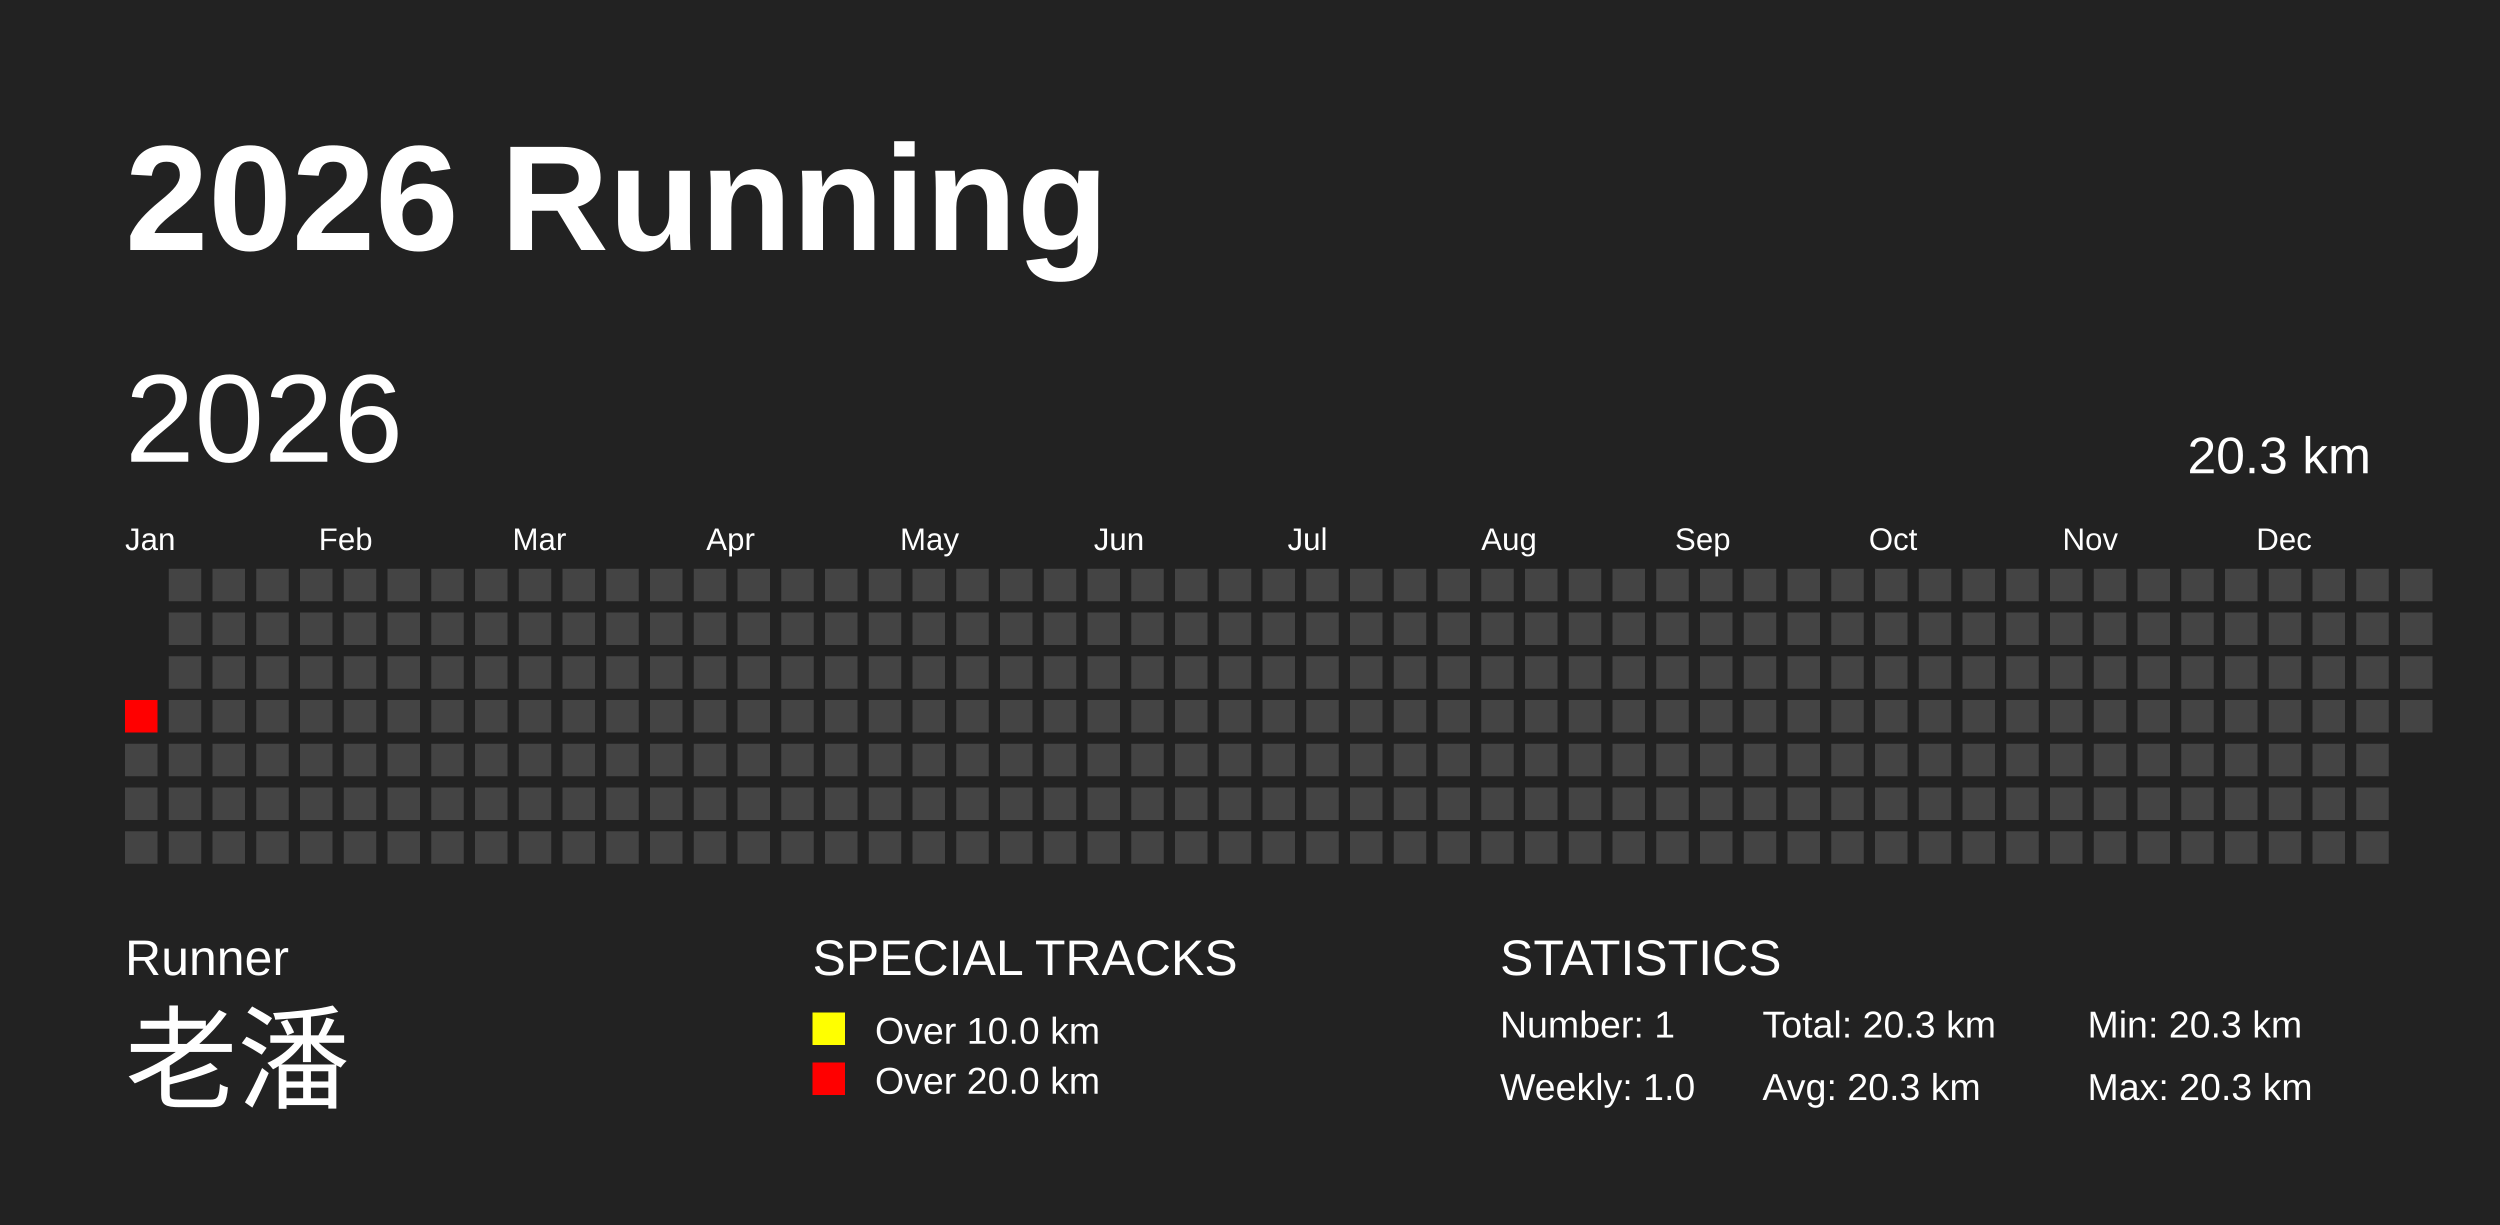
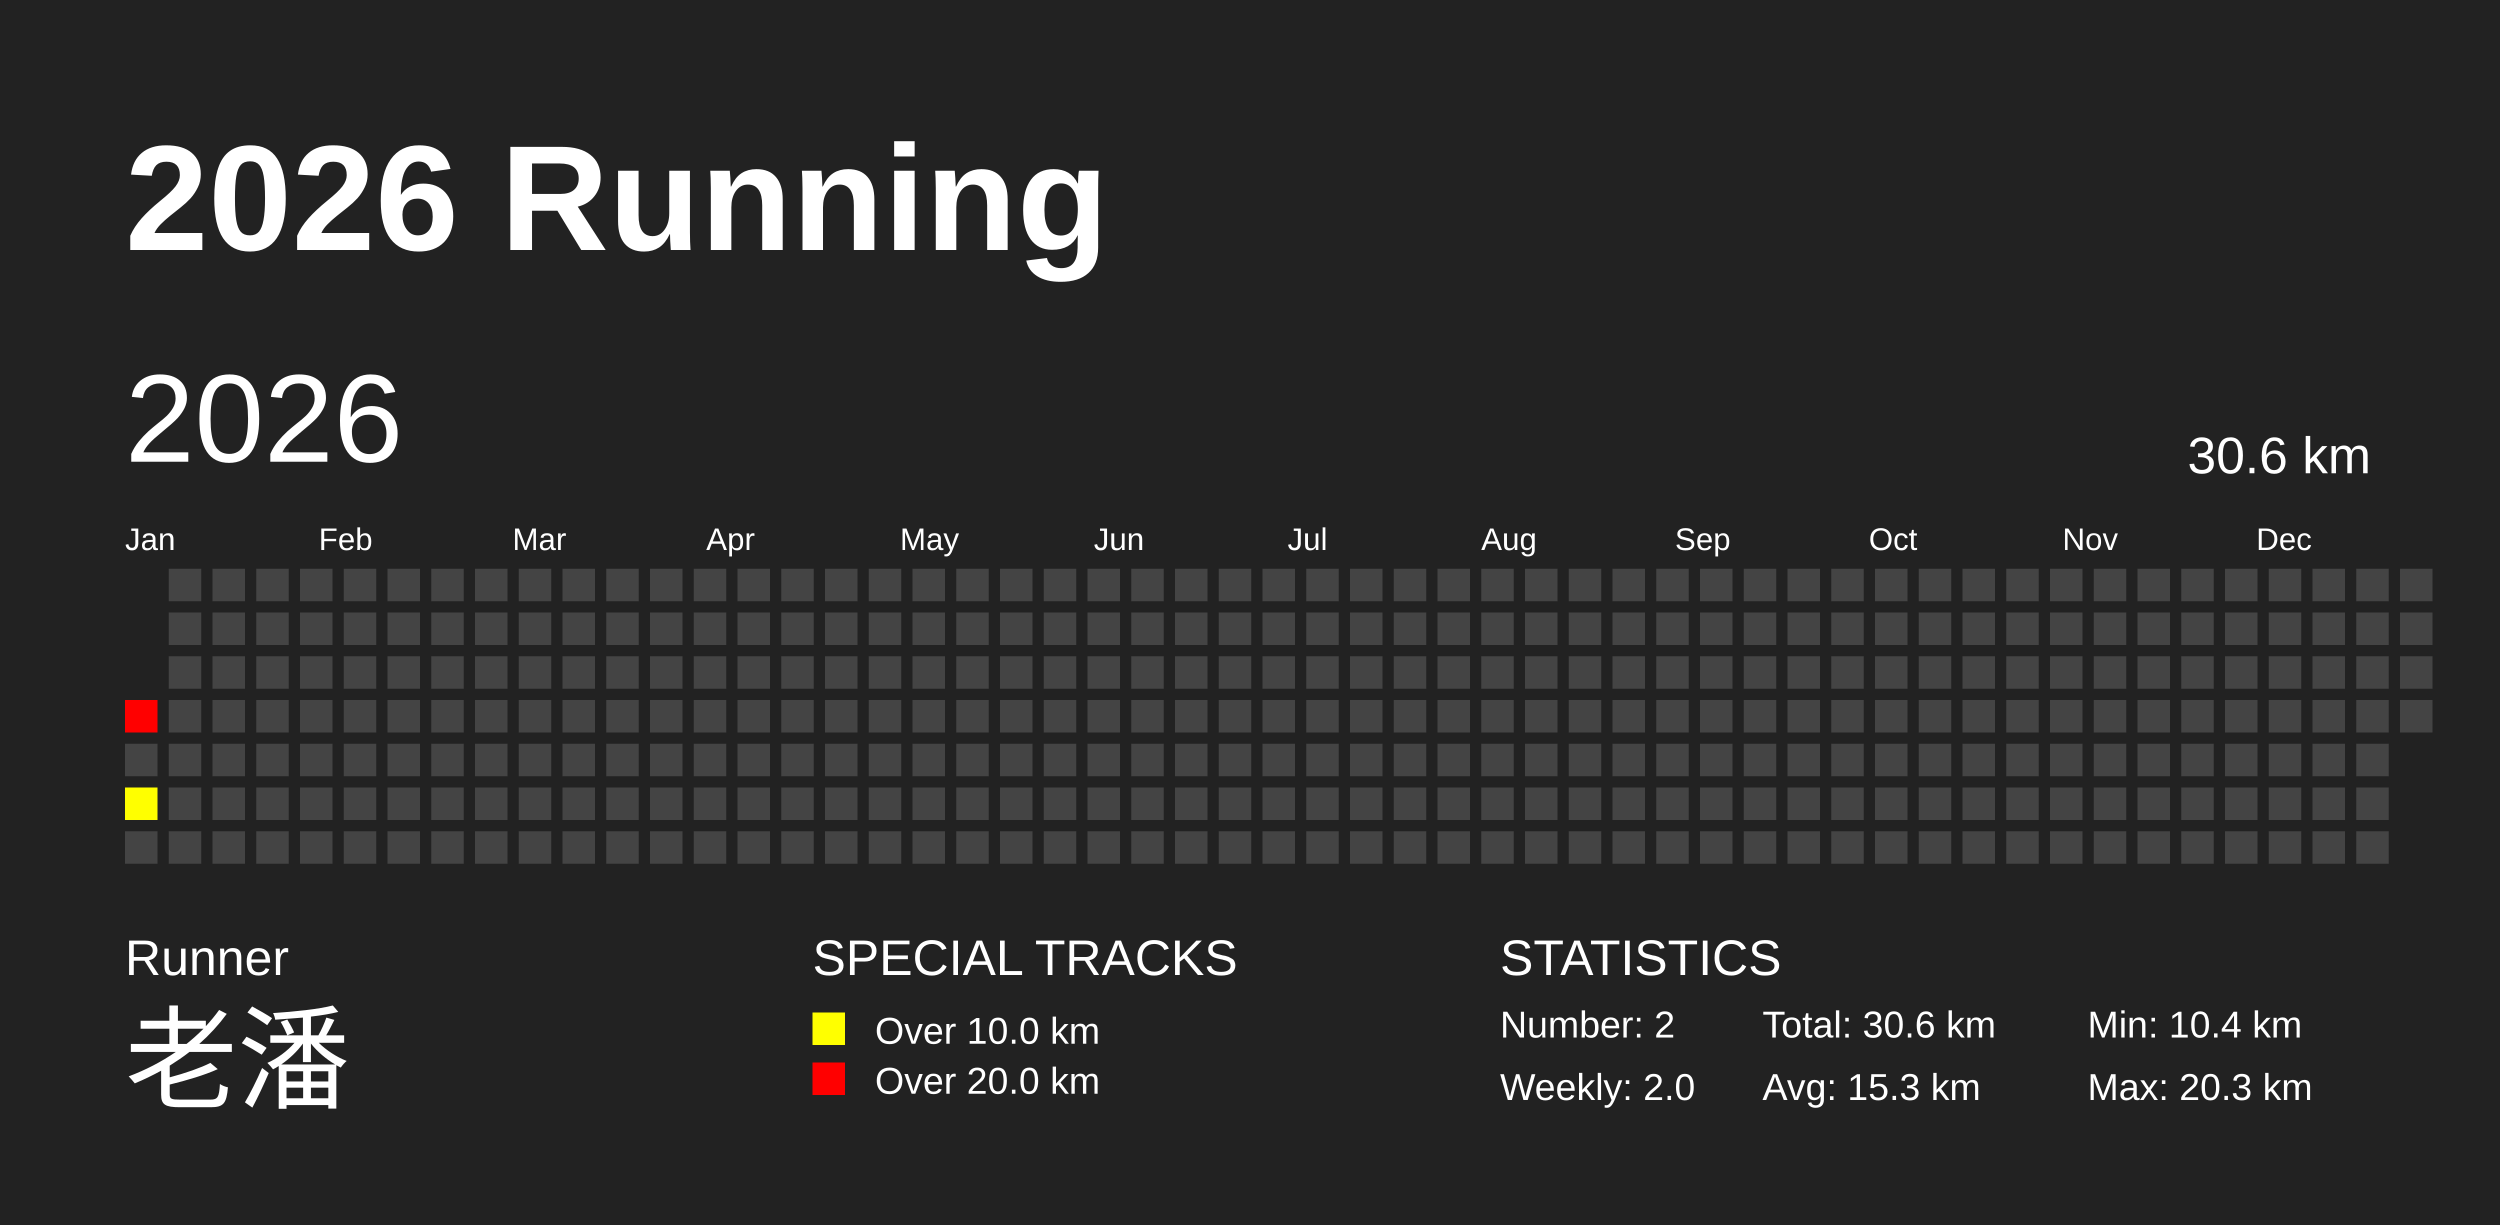
<svg xmlns="http://www.w3.org/2000/svg" baseProfile="full" height="98mm" version="1.1" viewBox="0,0,200,98" width="200mm">
  <defs />
  <rect fill="#222222" height="98" width="200" x="0" y="0" />
  <text fill="#FFFFFF" style="font-size:12px; font-family:Arial; font-weight:bold;" x="10" y="20">2026 Running</text>
  <text fill="#FFFFFF" style="font-size:4px; font-family:Arial" x="10" y="78">Runner</text>
  <text fill="#FFFFFF" style="font-size:9px; font-family:Arial" x="10" y="88">老潘</text>
  <text fill="#FFFFFF" style="font-size:4px; font-family:Arial" x="65" y="78">SPECIAL TRACKS</text>
  <rect fill="yellow" height="2.6" width="2.6" x="65" y="81" />
  <text fill="#FFFFFF" style="font-size:3px; font-family:Arial" x="70" y="83.5">Over 10.0 km</text>
  <rect fill="red" height="2.6" width="2.6" x="65" y="85" />
  <text fill="#FFFFFF" style="font-size:3px; font-family:Arial" x="70" y="87.5">Over 20.0 km</text>
  <text fill="#FFFFFF" style="font-size:4px; font-family:Arial" x="120" y="78">STATISTICS</text>
-   <text fill="#FFFFFF" style="font-size:3px; font-family:Arial" x="120" y="83">Number: 1</text>
-   <text fill="#FFFFFF" style="font-size:3px; font-family:Arial" x="120" y="88">Weekly: 1.0</text>
-   <text fill="#FFFFFF" style="font-size:3px; font-family:Arial" x="141" y="83">Total: 20.3 km</text>
-   <text fill="#FFFFFF" style="font-size:3px; font-family:Arial" x="141" y="88">Avg: 20.3 km</text>
-   <text fill="#FFFFFF" style="font-size:3px; font-family:Arial" x="167" y="83">Min: 20.3 km</text>
+   <text fill="#FFFFFF" style="font-size:3px; font-family:Arial" x="120" y="83">Number: 2</text>
+   <text fill="#FFFFFF" style="font-size:3px; font-family:Arial" x="120" y="88">Weekly: 2.0</text>
+   <text fill="#FFFFFF" style="font-size:3px; font-family:Arial" x="141" y="83">Total: 30.6 km</text>
+   <text fill="#FFFFFF" style="font-size:3px; font-family:Arial" x="141" y="88">Avg: 15.3 km</text>
+   <text fill="#FFFFFF" style="font-size:3px; font-family:Arial" x="167" y="83">Min: 10.4 km</text>
  <text fill="#FFFFFF" style="font-size:3px; font-family:Arial" x="167" y="88">Max: 20.3 km</text>
  <text dominant-baseline="hanging" fill="#FFFFFF" style="font-size:10.0px; font-family:Arial;" x="10" y="30">2026</text>
-   <text dominant-baseline="hanging" fill="#FFFFFF" style="font-size:4.125px; font-family:Arial;" x="175" y="35">20.3 km</text>
+   <text dominant-baseline="hanging" fill="#FFFFFF" style="font-size:4.125px; font-family:Arial;" x="175" y="35">30.6 km</text>
  <text fill="#FFFFFF" style="font-size:2.5px; font-family:Arial" x="10.0" y="44">Jan</text>
  <text fill="#FFFFFF" style="font-size:2.5px; font-family:Arial" x="25.5" y="44">Feb</text>
  <text fill="#FFFFFF" style="font-size:2.5px; font-family:Arial" x="41.0" y="44">Mar</text>
  <text fill="#FFFFFF" style="font-size:2.5px; font-family:Arial" x="56.5" y="44">Apr</text>
  <text fill="#FFFFFF" style="font-size:2.5px; font-family:Arial" x="72.0" y="44">May</text>
  <text fill="#FFFFFF" style="font-size:2.5px; font-family:Arial" x="87.5" y="44">Jun</text>
  <text fill="#FFFFFF" style="font-size:2.5px; font-family:Arial" x="103.0" y="44">Jul</text>
  <text fill="#FFFFFF" style="font-size:2.5px; font-family:Arial" x="118.5" y="44">Aug</text>
  <text fill="#FFFFFF" style="font-size:2.5px; font-family:Arial" x="134.0" y="44">Sep</text>
  <text fill="#FFFFFF" style="font-size:2.5px; font-family:Arial" x="149.5" y="44">Oct</text>
  <text fill="#FFFFFF" style="font-size:2.5px; font-family:Arial" x="165.0" y="44">Nov</text>
  <text fill="#FFFFFF" style="font-size:2.5px; font-family:Arial" x="180.5" y="44">Dec</text>
  <rect fill="red" height="2.6" width="2.6" x="10.0" y="56.0" />
  <rect fill="#444444" height="2.6" width="2.6" x="10.0" y="59.5" />
-   <rect fill="#444444" height="2.6" width="2.6" x="10.0" y="63.0" />
+   <rect fill="#ffff00" height="2.6" width="2.6" x="10.0" y="63.0" />
  <rect fill="#444444" height="2.6" width="2.6" x="10.0" y="66.5" />
  <rect fill="#444444" height="2.6" width="2.6" x="13.5" y="45.5" />
  <rect fill="#444444" height="2.6" width="2.6" x="13.5" y="49.0" />
  <rect fill="#444444" height="2.6" width="2.6" x="13.5" y="52.5" />
  <rect fill="#444444" height="2.6" width="2.6" x="13.5" y="56.0" />
  <rect fill="#444444" height="2.6" width="2.6" x="13.5" y="59.5" />
  <rect fill="#444444" height="2.6" width="2.6" x="13.5" y="63.0" />
  <rect fill="#444444" height="2.6" width="2.6" x="13.5" y="66.5" />
  <rect fill="#444444" height="2.6" width="2.6" x="17.0" y="45.5" />
  <rect fill="#444444" height="2.6" width="2.6" x="17.0" y="49.0" />
  <rect fill="#444444" height="2.6" width="2.6" x="17.0" y="52.5" />
  <rect fill="#444444" height="2.6" width="2.6" x="17.0" y="56.0" />
  <rect fill="#444444" height="2.6" width="2.6" x="17.0" y="59.5" />
  <rect fill="#444444" height="2.6" width="2.6" x="17.0" y="63.0" />
  <rect fill="#444444" height="2.6" width="2.6" x="17.0" y="66.5" />
  <rect fill="#444444" height="2.6" width="2.6" x="20.5" y="45.5" />
  <rect fill="#444444" height="2.6" width="2.6" x="20.5" y="49.0" />
  <rect fill="#444444" height="2.6" width="2.6" x="20.5" y="52.5" />
  <rect fill="#444444" height="2.6" width="2.6" x="20.5" y="56.0" />
  <rect fill="#444444" height="2.6" width="2.6" x="20.5" y="59.5" />
  <rect fill="#444444" height="2.6" width="2.6" x="20.5" y="63.0" />
  <rect fill="#444444" height="2.6" width="2.6" x="20.5" y="66.5" />
  <rect fill="#444444" height="2.6" width="2.6" x="24.0" y="45.5" />
  <rect fill="#444444" height="2.6" width="2.6" x="24.0" y="49.0" />
  <rect fill="#444444" height="2.6" width="2.6" x="24.0" y="52.5" />
  <rect fill="#444444" height="2.6" width="2.6" x="24.0" y="56.0" />
  <rect fill="#444444" height="2.6" width="2.6" x="24.0" y="59.5" />
  <rect fill="#444444" height="2.6" width="2.6" x="24.0" y="63.0" />
  <rect fill="#444444" height="2.6" width="2.6" x="24.0" y="66.5" />
  <rect fill="#444444" height="2.6" width="2.6" x="27.5" y="45.5" />
  <rect fill="#444444" height="2.6" width="2.6" x="27.5" y="49.0" />
  <rect fill="#444444" height="2.6" width="2.6" x="27.5" y="52.5" />
  <rect fill="#444444" height="2.6" width="2.6" x="27.5" y="56.0" />
  <rect fill="#444444" height="2.6" width="2.6" x="27.5" y="59.5" />
  <rect fill="#444444" height="2.6" width="2.6" x="27.5" y="63.0" />
  <rect fill="#444444" height="2.6" width="2.6" x="27.5" y="66.5" />
  <rect fill="#444444" height="2.6" width="2.6" x="31.0" y="45.5" />
  <rect fill="#444444" height="2.6" width="2.6" x="31.0" y="49.0" />
  <rect fill="#444444" height="2.6" width="2.6" x="31.0" y="52.5" />
  <rect fill="#444444" height="2.6" width="2.6" x="31.0" y="56.0" />
  <rect fill="#444444" height="2.6" width="2.6" x="31.0" y="59.5" />
  <rect fill="#444444" height="2.6" width="2.6" x="31.0" y="63.0" />
  <rect fill="#444444" height="2.6" width="2.6" x="31.0" y="66.5" />
  <rect fill="#444444" height="2.6" width="2.6" x="34.5" y="45.5" />
  <rect fill="#444444" height="2.6" width="2.6" x="34.5" y="49.0" />
  <rect fill="#444444" height="2.6" width="2.6" x="34.5" y="52.5" />
  <rect fill="#444444" height="2.6" width="2.6" x="34.5" y="56.0" />
  <rect fill="#444444" height="2.6" width="2.6" x="34.5" y="59.5" />
  <rect fill="#444444" height="2.6" width="2.6" x="34.5" y="63.0" />
  <rect fill="#444444" height="2.6" width="2.6" x="34.5" y="66.5" />
  <rect fill="#444444" height="2.6" width="2.6" x="38.0" y="45.5" />
  <rect fill="#444444" height="2.6" width="2.6" x="38.0" y="49.0" />
  <rect fill="#444444" height="2.6" width="2.6" x="38.0" y="52.5" />
  <rect fill="#444444" height="2.6" width="2.6" x="38.0" y="56.0" />
  <rect fill="#444444" height="2.6" width="2.6" x="38.0" y="59.5" />
  <rect fill="#444444" height="2.6" width="2.6" x="38.0" y="63.0" />
  <rect fill="#444444" height="2.6" width="2.6" x="38.0" y="66.5" />
  <rect fill="#444444" height="2.6" width="2.6" x="41.5" y="45.5" />
  <rect fill="#444444" height="2.6" width="2.6" x="41.5" y="49.0" />
  <rect fill="#444444" height="2.6" width="2.6" x="41.5" y="52.5" />
  <rect fill="#444444" height="2.6" width="2.6" x="41.5" y="56.0" />
  <rect fill="#444444" height="2.6" width="2.6" x="41.5" y="59.5" />
  <rect fill="#444444" height="2.6" width="2.6" x="41.5" y="63.0" />
  <rect fill="#444444" height="2.6" width="2.6" x="41.5" y="66.5" />
  <rect fill="#444444" height="2.6" width="2.6" x="45.0" y="45.5" />
  <rect fill="#444444" height="2.6" width="2.6" x="45.0" y="49.0" />
  <rect fill="#444444" height="2.6" width="2.6" x="45.0" y="52.5" />
  <rect fill="#444444" height="2.6" width="2.6" x="45.0" y="56.0" />
  <rect fill="#444444" height="2.6" width="2.6" x="45.0" y="59.5" />
  <rect fill="#444444" height="2.6" width="2.6" x="45.0" y="63.0" />
  <rect fill="#444444" height="2.6" width="2.6" x="45.0" y="66.5" />
  <rect fill="#444444" height="2.6" width="2.6" x="48.5" y="45.5" />
  <rect fill="#444444" height="2.6" width="2.6" x="48.5" y="49.0" />
  <rect fill="#444444" height="2.6" width="2.6" x="48.5" y="52.5" />
  <rect fill="#444444" height="2.6" width="2.6" x="48.5" y="56.0" />
  <rect fill="#444444" height="2.6" width="2.6" x="48.5" y="59.5" />
  <rect fill="#444444" height="2.6" width="2.6" x="48.5" y="63.0" />
  <rect fill="#444444" height="2.6" width="2.6" x="48.5" y="66.5" />
  <rect fill="#444444" height="2.6" width="2.6" x="52.0" y="45.5" />
  <rect fill="#444444" height="2.6" width="2.6" x="52.0" y="49.0" />
  <rect fill="#444444" height="2.6" width="2.6" x="52.0" y="52.5" />
  <rect fill="#444444" height="2.6" width="2.6" x="52.0" y="56.0" />
  <rect fill="#444444" height="2.6" width="2.6" x="52.0" y="59.5" />
  <rect fill="#444444" height="2.6" width="2.6" x="52.0" y="63.0" />
  <rect fill="#444444" height="2.6" width="2.6" x="52.0" y="66.5" />
  <rect fill="#444444" height="2.6" width="2.6" x="55.5" y="45.5" />
  <rect fill="#444444" height="2.6" width="2.6" x="55.5" y="49.0" />
  <rect fill="#444444" height="2.6" width="2.6" x="55.5" y="52.5" />
  <rect fill="#444444" height="2.6" width="2.6" x="55.5" y="56.0" />
  <rect fill="#444444" height="2.6" width="2.6" x="55.5" y="59.5" />
  <rect fill="#444444" height="2.6" width="2.6" x="55.5" y="63.0" />
  <rect fill="#444444" height="2.6" width="2.6" x="55.5" y="66.5" />
  <rect fill="#444444" height="2.6" width="2.6" x="59.0" y="45.5" />
  <rect fill="#444444" height="2.6" width="2.6" x="59.0" y="49.0" />
  <rect fill="#444444" height="2.6" width="2.6" x="59.0" y="52.5" />
  <rect fill="#444444" height="2.6" width="2.6" x="59.0" y="56.0" />
  <rect fill="#444444" height="2.6" width="2.6" x="59.0" y="59.5" />
  <rect fill="#444444" height="2.6" width="2.6" x="59.0" y="63.0" />
  <rect fill="#444444" height="2.6" width="2.6" x="59.0" y="66.5" />
  <rect fill="#444444" height="2.6" width="2.6" x="62.5" y="45.5" />
  <rect fill="#444444" height="2.6" width="2.6" x="62.5" y="49.0" />
  <rect fill="#444444" height="2.6" width="2.6" x="62.5" y="52.5" />
  <rect fill="#444444" height="2.6" width="2.6" x="62.5" y="56.0" />
  <rect fill="#444444" height="2.6" width="2.6" x="62.5" y="59.5" />
  <rect fill="#444444" height="2.6" width="2.6" x="62.5" y="63.0" />
  <rect fill="#444444" height="2.6" width="2.6" x="62.5" y="66.5" />
  <rect fill="#444444" height="2.6" width="2.6" x="66.0" y="45.5" />
  <rect fill="#444444" height="2.6" width="2.6" x="66.0" y="49.0" />
  <rect fill="#444444" height="2.6" width="2.6" x="66.0" y="52.5" />
  <rect fill="#444444" height="2.6" width="2.6" x="66.0" y="56.0" />
  <rect fill="#444444" height="2.6" width="2.6" x="66.0" y="59.5" />
  <rect fill="#444444" height="2.6" width="2.6" x="66.0" y="63.0" />
  <rect fill="#444444" height="2.6" width="2.6" x="66.0" y="66.5" />
  <rect fill="#444444" height="2.6" width="2.6" x="69.5" y="45.5" />
  <rect fill="#444444" height="2.6" width="2.6" x="69.5" y="49.0" />
  <rect fill="#444444" height="2.6" width="2.6" x="69.5" y="52.5" />
  <rect fill="#444444" height="2.6" width="2.6" x="69.5" y="56.0" />
  <rect fill="#444444" height="2.6" width="2.6" x="69.5" y="59.5" />
  <rect fill="#444444" height="2.6" width="2.6" x="69.5" y="63.0" />
  <rect fill="#444444" height="2.6" width="2.6" x="69.5" y="66.5" />
  <rect fill="#444444" height="2.6" width="2.6" x="73.0" y="45.5" />
  <rect fill="#444444" height="2.6" width="2.6" x="73.0" y="49.0" />
  <rect fill="#444444" height="2.6" width="2.6" x="73.0" y="52.5" />
  <rect fill="#444444" height="2.6" width="2.6" x="73.0" y="56.0" />
  <rect fill="#444444" height="2.6" width="2.6" x="73.0" y="59.5" />
  <rect fill="#444444" height="2.6" width="2.6" x="73.0" y="63.0" />
  <rect fill="#444444" height="2.6" width="2.6" x="73.0" y="66.5" />
  <rect fill="#444444" height="2.6" width="2.6" x="76.5" y="45.5" />
  <rect fill="#444444" height="2.6" width="2.6" x="76.5" y="49.0" />
  <rect fill="#444444" height="2.6" width="2.6" x="76.5" y="52.5" />
  <rect fill="#444444" height="2.6" width="2.6" x="76.5" y="56.0" />
  <rect fill="#444444" height="2.6" width="2.6" x="76.5" y="59.5" />
  <rect fill="#444444" height="2.6" width="2.6" x="76.5" y="63.0" />
  <rect fill="#444444" height="2.6" width="2.6" x="76.5" y="66.5" />
  <rect fill="#444444" height="2.6" width="2.6" x="80.0" y="45.5" />
  <rect fill="#444444" height="2.6" width="2.6" x="80.0" y="49.0" />
  <rect fill="#444444" height="2.6" width="2.6" x="80.0" y="52.5" />
  <rect fill="#444444" height="2.6" width="2.6" x="80.0" y="56.0" />
  <rect fill="#444444" height="2.6" width="2.6" x="80.0" y="59.5" />
  <rect fill="#444444" height="2.6" width="2.6" x="80.0" y="63.0" />
  <rect fill="#444444" height="2.6" width="2.6" x="80.0" y="66.5" />
  <rect fill="#444444" height="2.6" width="2.6" x="83.5" y="45.5" />
  <rect fill="#444444" height="2.6" width="2.6" x="83.5" y="49.0" />
  <rect fill="#444444" height="2.6" width="2.6" x="83.5" y="52.5" />
  <rect fill="#444444" height="2.6" width="2.6" x="83.5" y="56.0" />
  <rect fill="#444444" height="2.6" width="2.6" x="83.5" y="59.5" />
  <rect fill="#444444" height="2.6" width="2.6" x="83.5" y="63.0" />
  <rect fill="#444444" height="2.6" width="2.6" x="83.5" y="66.5" />
  <rect fill="#444444" height="2.6" width="2.6" x="87.0" y="45.5" />
  <rect fill="#444444" height="2.6" width="2.6" x="87.0" y="49.0" />
  <rect fill="#444444" height="2.6" width="2.6" x="87.0" y="52.5" />
  <rect fill="#444444" height="2.6" width="2.6" x="87.0" y="56.0" />
  <rect fill="#444444" height="2.6" width="2.6" x="87.0" y="59.5" />
  <rect fill="#444444" height="2.6" width="2.6" x="87.0" y="63.0" />
  <rect fill="#444444" height="2.6" width="2.6" x="87.0" y="66.5" />
  <rect fill="#444444" height="2.6" width="2.6" x="90.5" y="45.5" />
  <rect fill="#444444" height="2.6" width="2.6" x="90.5" y="49.0" />
  <rect fill="#444444" height="2.6" width="2.6" x="90.5" y="52.5" />
  <rect fill="#444444" height="2.6" width="2.6" x="90.5" y="56.0" />
  <rect fill="#444444" height="2.6" width="2.6" x="90.5" y="59.5" />
  <rect fill="#444444" height="2.6" width="2.6" x="90.5" y="63.0" />
  <rect fill="#444444" height="2.6" width="2.6" x="90.5" y="66.5" />
  <rect fill="#444444" height="2.6" width="2.6" x="94.0" y="45.5" />
  <rect fill="#444444" height="2.6" width="2.6" x="94.0" y="49.0" />
  <rect fill="#444444" height="2.6" width="2.6" x="94.0" y="52.5" />
  <rect fill="#444444" height="2.6" width="2.6" x="94.0" y="56.0" />
  <rect fill="#444444" height="2.6" width="2.6" x="94.0" y="59.5" />
  <rect fill="#444444" height="2.6" width="2.6" x="94.0" y="63.0" />
  <rect fill="#444444" height="2.6" width="2.6" x="94.0" y="66.5" />
  <rect fill="#444444" height="2.6" width="2.6" x="97.5" y="45.5" />
  <rect fill="#444444" height="2.6" width="2.6" x="97.5" y="49.0" />
  <rect fill="#444444" height="2.6" width="2.6" x="97.5" y="52.5" />
  <rect fill="#444444" height="2.6" width="2.6" x="97.5" y="56.0" />
  <rect fill="#444444" height="2.6" width="2.6" x="97.5" y="59.5" />
  <rect fill="#444444" height="2.6" width="2.6" x="97.5" y="63.0" />
  <rect fill="#444444" height="2.6" width="2.6" x="97.5" y="66.5" />
  <rect fill="#444444" height="2.6" width="2.6" x="101.0" y="45.5" />
  <rect fill="#444444" height="2.6" width="2.6" x="101.0" y="49.0" />
  <rect fill="#444444" height="2.6" width="2.6" x="101.0" y="52.5" />
  <rect fill="#444444" height="2.6" width="2.6" x="101.0" y="56.0" />
  <rect fill="#444444" height="2.6" width="2.6" x="101.0" y="59.5" />
  <rect fill="#444444" height="2.6" width="2.6" x="101.0" y="63.0" />
  <rect fill="#444444" height="2.6" width="2.6" x="101.0" y="66.5" />
  <rect fill="#444444" height="2.6" width="2.6" x="104.5" y="45.5" />
  <rect fill="#444444" height="2.6" width="2.6" x="104.5" y="49.0" />
  <rect fill="#444444" height="2.6" width="2.6" x="104.5" y="52.5" />
  <rect fill="#444444" height="2.6" width="2.6" x="104.5" y="56.0" />
  <rect fill="#444444" height="2.6" width="2.6" x="104.5" y="59.5" />
  <rect fill="#444444" height="2.6" width="2.6" x="104.5" y="63.0" />
  <rect fill="#444444" height="2.6" width="2.6" x="104.5" y="66.5" />
  <rect fill="#444444" height="2.6" width="2.6" x="108.0" y="45.5" />
  <rect fill="#444444" height="2.6" width="2.6" x="108.0" y="49.0" />
  <rect fill="#444444" height="2.6" width="2.6" x="108.0" y="52.5" />
  <rect fill="#444444" height="2.6" width="2.6" x="108.0" y="56.0" />
  <rect fill="#444444" height="2.6" width="2.6" x="108.0" y="59.5" />
  <rect fill="#444444" height="2.6" width="2.6" x="108.0" y="63.0" />
  <rect fill="#444444" height="2.6" width="2.6" x="108.0" y="66.5" />
  <rect fill="#444444" height="2.6" width="2.6" x="111.5" y="45.5" />
  <rect fill="#444444" height="2.6" width="2.6" x="111.5" y="49.0" />
  <rect fill="#444444" height="2.6" width="2.6" x="111.5" y="52.5" />
  <rect fill="#444444" height="2.6" width="2.6" x="111.5" y="56.0" />
  <rect fill="#444444" height="2.6" width="2.6" x="111.5" y="59.5" />
  <rect fill="#444444" height="2.6" width="2.6" x="111.5" y="63.0" />
  <rect fill="#444444" height="2.6" width="2.6" x="111.5" y="66.5" />
  <rect fill="#444444" height="2.6" width="2.6" x="115.0" y="45.5" />
  <rect fill="#444444" height="2.6" width="2.6" x="115.0" y="49.0" />
  <rect fill="#444444" height="2.6" width="2.6" x="115.0" y="52.5" />
  <rect fill="#444444" height="2.6" width="2.6" x="115.0" y="56.0" />
  <rect fill="#444444" height="2.6" width="2.6" x="115.0" y="59.5" />
  <rect fill="#444444" height="2.6" width="2.6" x="115.0" y="63.0" />
  <rect fill="#444444" height="2.6" width="2.6" x="115.0" y="66.5" />
  <rect fill="#444444" height="2.6" width="2.6" x="118.5" y="45.5" />
  <rect fill="#444444" height="2.6" width="2.6" x="118.5" y="49.0" />
  <rect fill="#444444" height="2.6" width="2.6" x="118.5" y="52.5" />
  <rect fill="#444444" height="2.6" width="2.6" x="118.5" y="56.0" />
  <rect fill="#444444" height="2.6" width="2.6" x="118.5" y="59.5" />
  <rect fill="#444444" height="2.6" width="2.6" x="118.5" y="63.0" />
  <rect fill="#444444" height="2.6" width="2.6" x="118.5" y="66.5" />
  <rect fill="#444444" height="2.6" width="2.6" x="122.0" y="45.5" />
  <rect fill="#444444" height="2.6" width="2.6" x="122.0" y="49.0" />
  <rect fill="#444444" height="2.6" width="2.6" x="122.0" y="52.5" />
  <rect fill="#444444" height="2.6" width="2.6" x="122.0" y="56.0" />
  <rect fill="#444444" height="2.6" width="2.6" x="122.0" y="59.5" />
  <rect fill="#444444" height="2.6" width="2.6" x="122.0" y="63.0" />
  <rect fill="#444444" height="2.6" width="2.6" x="122.0" y="66.5" />
  <rect fill="#444444" height="2.6" width="2.6" x="125.5" y="45.5" />
  <rect fill="#444444" height="2.6" width="2.6" x="125.5" y="49.0" />
  <rect fill="#444444" height="2.6" width="2.6" x="125.5" y="52.5" />
  <rect fill="#444444" height="2.6" width="2.6" x="125.5" y="56.0" />
  <rect fill="#444444" height="2.6" width="2.6" x="125.5" y="59.5" />
  <rect fill="#444444" height="2.6" width="2.6" x="125.5" y="63.0" />
  <rect fill="#444444" height="2.6" width="2.6" x="125.5" y="66.5" />
  <rect fill="#444444" height="2.6" width="2.6" x="129.0" y="45.5" />
  <rect fill="#444444" height="2.6" width="2.6" x="129.0" y="49.0" />
  <rect fill="#444444" height="2.6" width="2.6" x="129.0" y="52.5" />
  <rect fill="#444444" height="2.6" width="2.6" x="129.0" y="56.0" />
  <rect fill="#444444" height="2.6" width="2.6" x="129.0" y="59.5" />
  <rect fill="#444444" height="2.6" width="2.6" x="129.0" y="63.0" />
  <rect fill="#444444" height="2.6" width="2.6" x="129.0" y="66.5" />
  <rect fill="#444444" height="2.6" width="2.6" x="132.5" y="45.5" />
  <rect fill="#444444" height="2.6" width="2.6" x="132.5" y="49.0" />
  <rect fill="#444444" height="2.6" width="2.6" x="132.5" y="52.5" />
  <rect fill="#444444" height="2.6" width="2.6" x="132.5" y="56.0" />
  <rect fill="#444444" height="2.6" width="2.6" x="132.5" y="59.5" />
  <rect fill="#444444" height="2.6" width="2.6" x="132.5" y="63.0" />
  <rect fill="#444444" height="2.6" width="2.6" x="132.5" y="66.5" />
  <rect fill="#444444" height="2.6" width="2.6" x="136.0" y="45.5" />
  <rect fill="#444444" height="2.6" width="2.6" x="136.0" y="49.0" />
  <rect fill="#444444" height="2.6" width="2.6" x="136.0" y="52.5" />
  <rect fill="#444444" height="2.6" width="2.6" x="136.0" y="56.0" />
  <rect fill="#444444" height="2.6" width="2.6" x="136.0" y="59.5" />
  <rect fill="#444444" height="2.6" width="2.6" x="136.0" y="63.0" />
  <rect fill="#444444" height="2.6" width="2.6" x="136.0" y="66.5" />
  <rect fill="#444444" height="2.6" width="2.6" x="139.5" y="45.5" />
  <rect fill="#444444" height="2.6" width="2.6" x="139.5" y="49.0" />
  <rect fill="#444444" height="2.6" width="2.6" x="139.5" y="52.5" />
  <rect fill="#444444" height="2.6" width="2.6" x="139.5" y="56.0" />
  <rect fill="#444444" height="2.6" width="2.6" x="139.5" y="59.5" />
  <rect fill="#444444" height="2.6" width="2.6" x="139.5" y="63.0" />
  <rect fill="#444444" height="2.6" width="2.6" x="139.5" y="66.5" />
  <rect fill="#444444" height="2.6" width="2.6" x="143.0" y="45.5" />
  <rect fill="#444444" height="2.6" width="2.6" x="143.0" y="49.0" />
  <rect fill="#444444" height="2.6" width="2.6" x="143.0" y="52.5" />
  <rect fill="#444444" height="2.6" width="2.6" x="143.0" y="56.0" />
  <rect fill="#444444" height="2.6" width="2.6" x="143.0" y="59.5" />
  <rect fill="#444444" height="2.6" width="2.6" x="143.0" y="63.0" />
  <rect fill="#444444" height="2.6" width="2.6" x="143.0" y="66.5" />
  <rect fill="#444444" height="2.6" width="2.6" x="146.5" y="45.5" />
  <rect fill="#444444" height="2.6" width="2.6" x="146.5" y="49.0" />
  <rect fill="#444444" height="2.6" width="2.6" x="146.5" y="52.5" />
  <rect fill="#444444" height="2.6" width="2.6" x="146.5" y="56.0" />
  <rect fill="#444444" height="2.6" width="2.6" x="146.5" y="59.5" />
  <rect fill="#444444" height="2.6" width="2.6" x="146.5" y="63.0" />
  <rect fill="#444444" height="2.6" width="2.6" x="146.5" y="66.5" />
  <rect fill="#444444" height="2.6" width="2.6" x="150.0" y="45.5" />
  <rect fill="#444444" height="2.6" width="2.6" x="150.0" y="49.0" />
  <rect fill="#444444" height="2.6" width="2.6" x="150.0" y="52.5" />
  <rect fill="#444444" height="2.6" width="2.6" x="150.0" y="56.0" />
  <rect fill="#444444" height="2.6" width="2.6" x="150.0" y="59.5" />
  <rect fill="#444444" height="2.6" width="2.6" x="150.0" y="63.0" />
  <rect fill="#444444" height="2.6" width="2.6" x="150.0" y="66.5" />
  <rect fill="#444444" height="2.6" width="2.6" x="153.5" y="45.5" />
  <rect fill="#444444" height="2.6" width="2.6" x="153.5" y="49.0" />
  <rect fill="#444444" height="2.6" width="2.6" x="153.5" y="52.5" />
  <rect fill="#444444" height="2.6" width="2.6" x="153.5" y="56.0" />
  <rect fill="#444444" height="2.6" width="2.6" x="153.5" y="59.5" />
  <rect fill="#444444" height="2.6" width="2.6" x="153.5" y="63.0" />
  <rect fill="#444444" height="2.6" width="2.6" x="153.5" y="66.5" />
  <rect fill="#444444" height="2.6" width="2.6" x="157.0" y="45.5" />
  <rect fill="#444444" height="2.6" width="2.6" x="157.0" y="49.0" />
  <rect fill="#444444" height="2.6" width="2.6" x="157.0" y="52.5" />
  <rect fill="#444444" height="2.6" width="2.6" x="157.0" y="56.0" />
  <rect fill="#444444" height="2.6" width="2.6" x="157.0" y="59.5" />
  <rect fill="#444444" height="2.6" width="2.6" x="157.0" y="63.0" />
  <rect fill="#444444" height="2.6" width="2.6" x="157.0" y="66.5" />
  <rect fill="#444444" height="2.6" width="2.6" x="160.5" y="45.5" />
  <rect fill="#444444" height="2.6" width="2.6" x="160.5" y="49.0" />
  <rect fill="#444444" height="2.6" width="2.6" x="160.5" y="52.5" />
  <rect fill="#444444" height="2.6" width="2.6" x="160.5" y="56.0" />
  <rect fill="#444444" height="2.6" width="2.6" x="160.5" y="59.5" />
  <rect fill="#444444" height="2.6" width="2.6" x="160.5" y="63.0" />
  <rect fill="#444444" height="2.6" width="2.6" x="160.5" y="66.5" />
  <rect fill="#444444" height="2.6" width="2.6" x="164.0" y="45.5" />
  <rect fill="#444444" height="2.6" width="2.6" x="164.0" y="49.0" />
  <rect fill="#444444" height="2.6" width="2.6" x="164.0" y="52.5" />
  <rect fill="#444444" height="2.6" width="2.6" x="164.0" y="56.0" />
  <rect fill="#444444" height="2.6" width="2.6" x="164.0" y="59.5" />
  <rect fill="#444444" height="2.6" width="2.6" x="164.0" y="63.0" />
  <rect fill="#444444" height="2.6" width="2.6" x="164.0" y="66.5" />
  <rect fill="#444444" height="2.6" width="2.6" x="167.5" y="45.5" />
  <rect fill="#444444" height="2.6" width="2.6" x="167.5" y="49.0" />
  <rect fill="#444444" height="2.6" width="2.6" x="167.5" y="52.5" />
  <rect fill="#444444" height="2.6" width="2.6" x="167.5" y="56.0" />
  <rect fill="#444444" height="2.6" width="2.6" x="167.5" y="59.5" />
  <rect fill="#444444" height="2.6" width="2.6" x="167.5" y="63.0" />
  <rect fill="#444444" height="2.6" width="2.6" x="167.5" y="66.5" />
  <rect fill="#444444" height="2.6" width="2.6" x="171.0" y="45.5" />
  <rect fill="#444444" height="2.6" width="2.6" x="171.0" y="49.0" />
  <rect fill="#444444" height="2.6" width="2.6" x="171.0" y="52.5" />
  <rect fill="#444444" height="2.6" width="2.6" x="171.0" y="56.0" />
  <rect fill="#444444" height="2.6" width="2.6" x="171.0" y="59.5" />
  <rect fill="#444444" height="2.6" width="2.6" x="171.0" y="63.0" />
  <rect fill="#444444" height="2.6" width="2.6" x="171.0" y="66.5" />
  <rect fill="#444444" height="2.6" width="2.6" x="174.5" y="45.5" />
  <rect fill="#444444" height="2.6" width="2.6" x="174.5" y="49.0" />
  <rect fill="#444444" height="2.6" width="2.6" x="174.5" y="52.5" />
  <rect fill="#444444" height="2.6" width="2.6" x="174.5" y="56.0" />
  <rect fill="#444444" height="2.6" width="2.6" x="174.5" y="59.5" />
  <rect fill="#444444" height="2.6" width="2.6" x="174.5" y="63.0" />
  <rect fill="#444444" height="2.6" width="2.6" x="174.5" y="66.5" />
  <rect fill="#444444" height="2.6" width="2.6" x="178.0" y="45.5" />
  <rect fill="#444444" height="2.6" width="2.6" x="178.0" y="49.0" />
  <rect fill="#444444" height="2.6" width="2.6" x="178.0" y="52.5" />
  <rect fill="#444444" height="2.6" width="2.6" x="178.0" y="56.0" />
  <rect fill="#444444" height="2.6" width="2.6" x="178.0" y="59.5" />
  <rect fill="#444444" height="2.6" width="2.6" x="178.0" y="63.0" />
  <rect fill="#444444" height="2.6" width="2.6" x="178.0" y="66.5" />
  <rect fill="#444444" height="2.6" width="2.6" x="181.5" y="45.5" />
  <rect fill="#444444" height="2.6" width="2.6" x="181.5" y="49.0" />
  <rect fill="#444444" height="2.6" width="2.6" x="181.5" y="52.5" />
  <rect fill="#444444" height="2.6" width="2.6" x="181.5" y="56.0" />
  <rect fill="#444444" height="2.6" width="2.6" x="181.5" y="59.5" />
  <rect fill="#444444" height="2.6" width="2.6" x="181.5" y="63.0" />
  <rect fill="#444444" height="2.6" width="2.6" x="181.5" y="66.5" />
  <rect fill="#444444" height="2.6" width="2.6" x="185.0" y="45.5" />
  <rect fill="#444444" height="2.6" width="2.6" x="185.0" y="49.0" />
  <rect fill="#444444" height="2.6" width="2.6" x="185.0" y="52.5" />
  <rect fill="#444444" height="2.6" width="2.6" x="185.0" y="56.0" />
  <rect fill="#444444" height="2.6" width="2.6" x="185.0" y="59.5" />
  <rect fill="#444444" height="2.6" width="2.6" x="185.0" y="63.0" />
  <rect fill="#444444" height="2.6" width="2.6" x="185.0" y="66.5" />
  <rect fill="#444444" height="2.6" width="2.6" x="188.5" y="45.5" />
  <rect fill="#444444" height="2.6" width="2.6" x="188.5" y="49.0" />
  <rect fill="#444444" height="2.6" width="2.6" x="188.5" y="52.5" />
  <rect fill="#444444" height="2.6" width="2.6" x="188.5" y="56.0" />
  <rect fill="#444444" height="2.6" width="2.6" x="188.5" y="59.5" />
  <rect fill="#444444" height="2.6" width="2.6" x="188.5" y="63.0" />
  <rect fill="#444444" height="2.6" width="2.6" x="188.5" y="66.5" />
  <rect fill="#444444" height="2.6" width="2.6" x="192.0" y="45.5" />
  <rect fill="#444444" height="2.6" width="2.6" x="192.0" y="49.0" />
  <rect fill="#444444" height="2.6" width="2.6" x="192.0" y="52.5" />
  <rect fill="#444444" height="2.6" width="2.6" x="192.0" y="56.0" />
</svg>
